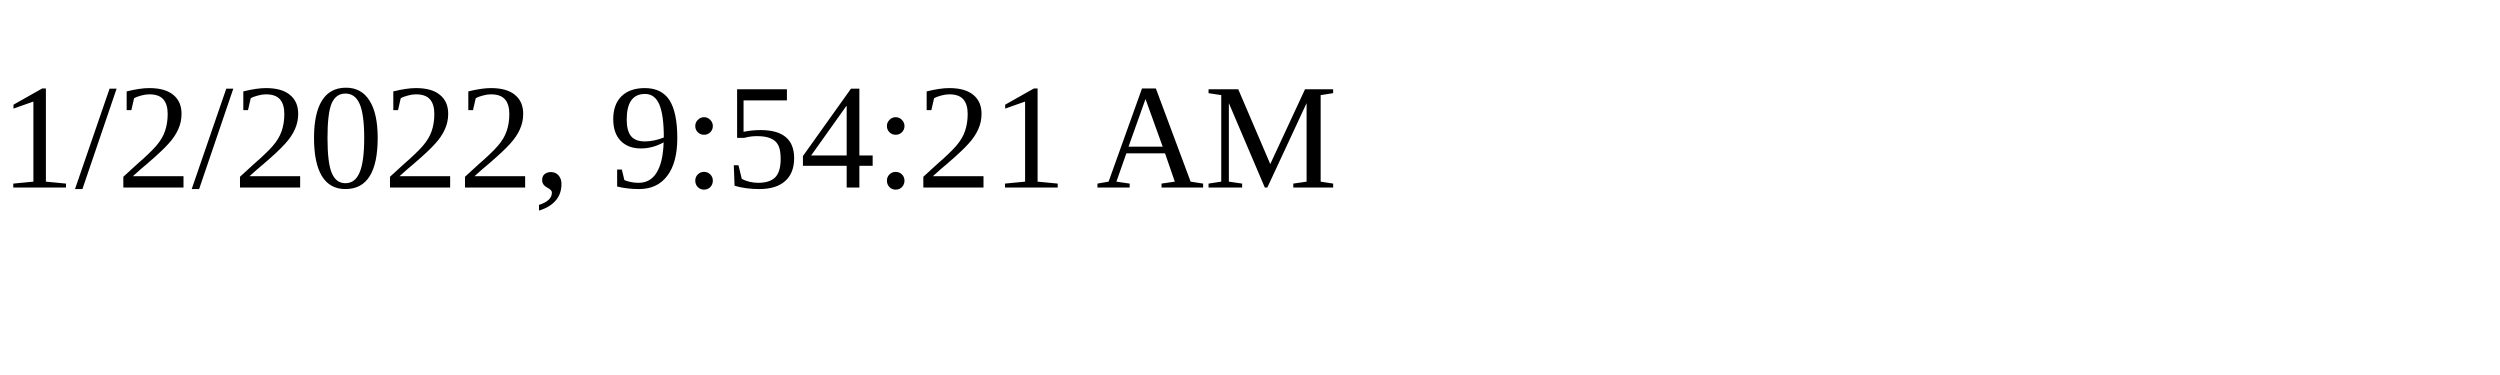
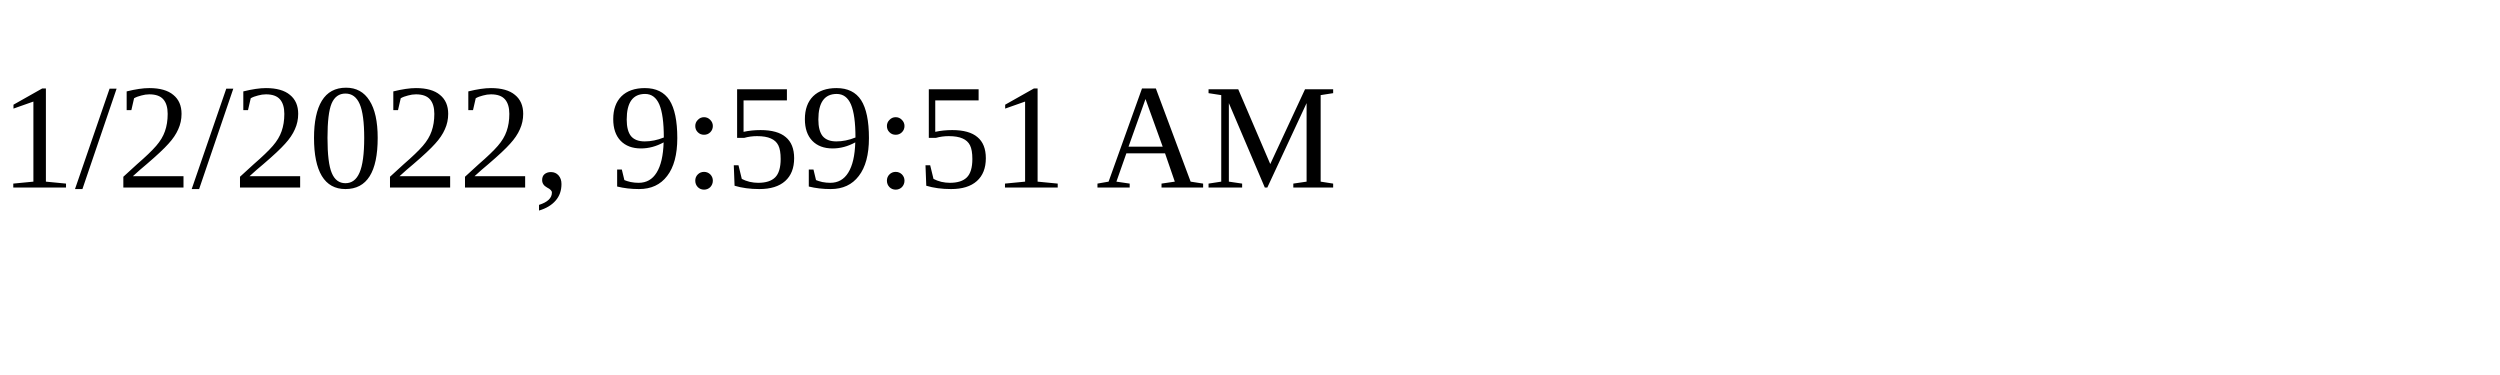
<svg xmlns="http://www.w3.org/2000/svg" height="30" width="200">
-   <text x="0" y="15">1/2/2022, 9:54:21 AM</text>
+   <text x="0" y="15">1/2/2022, 9:59:51 AM</text>
</svg>
